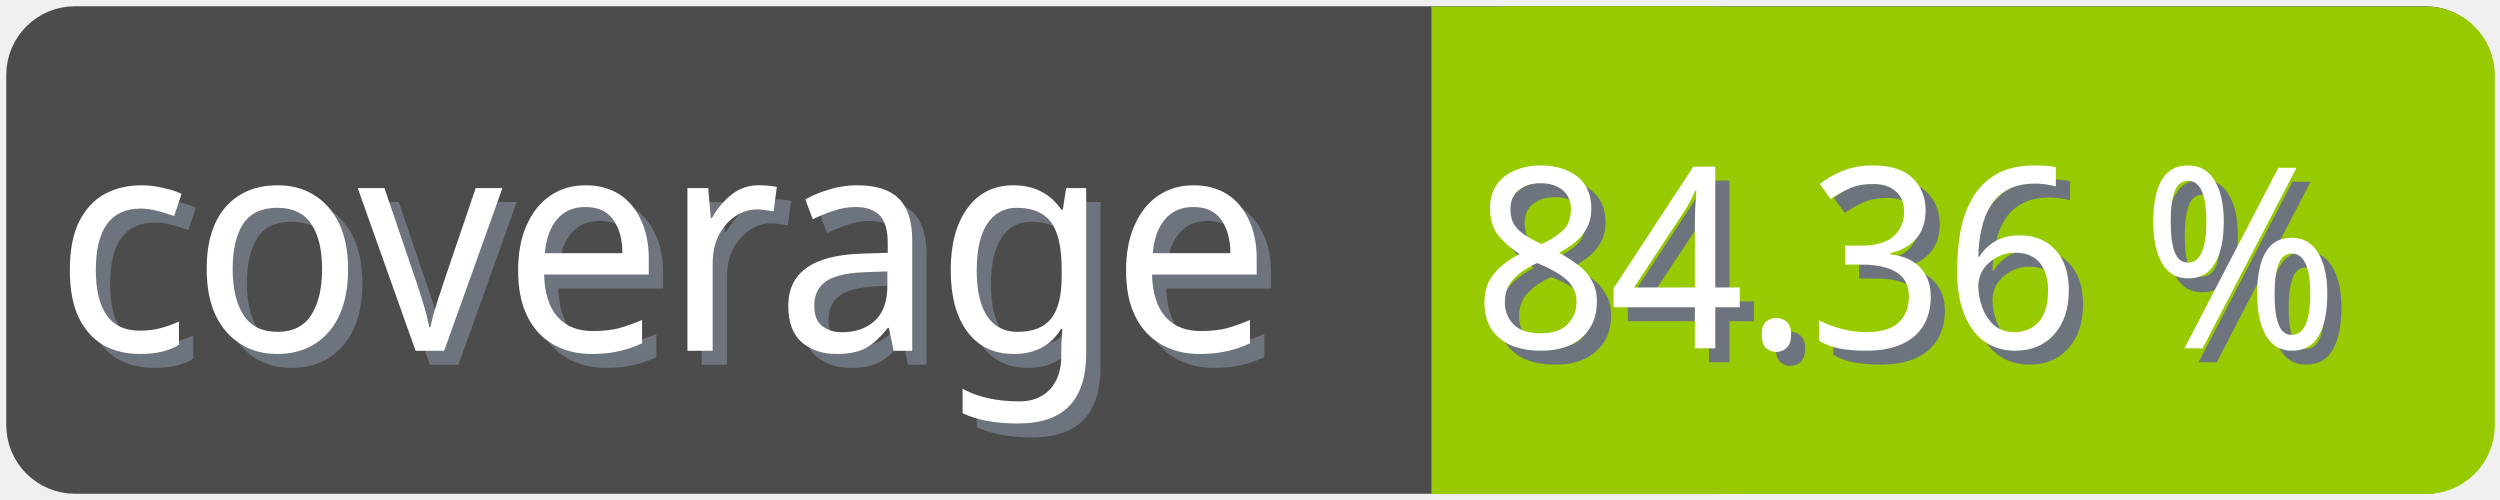
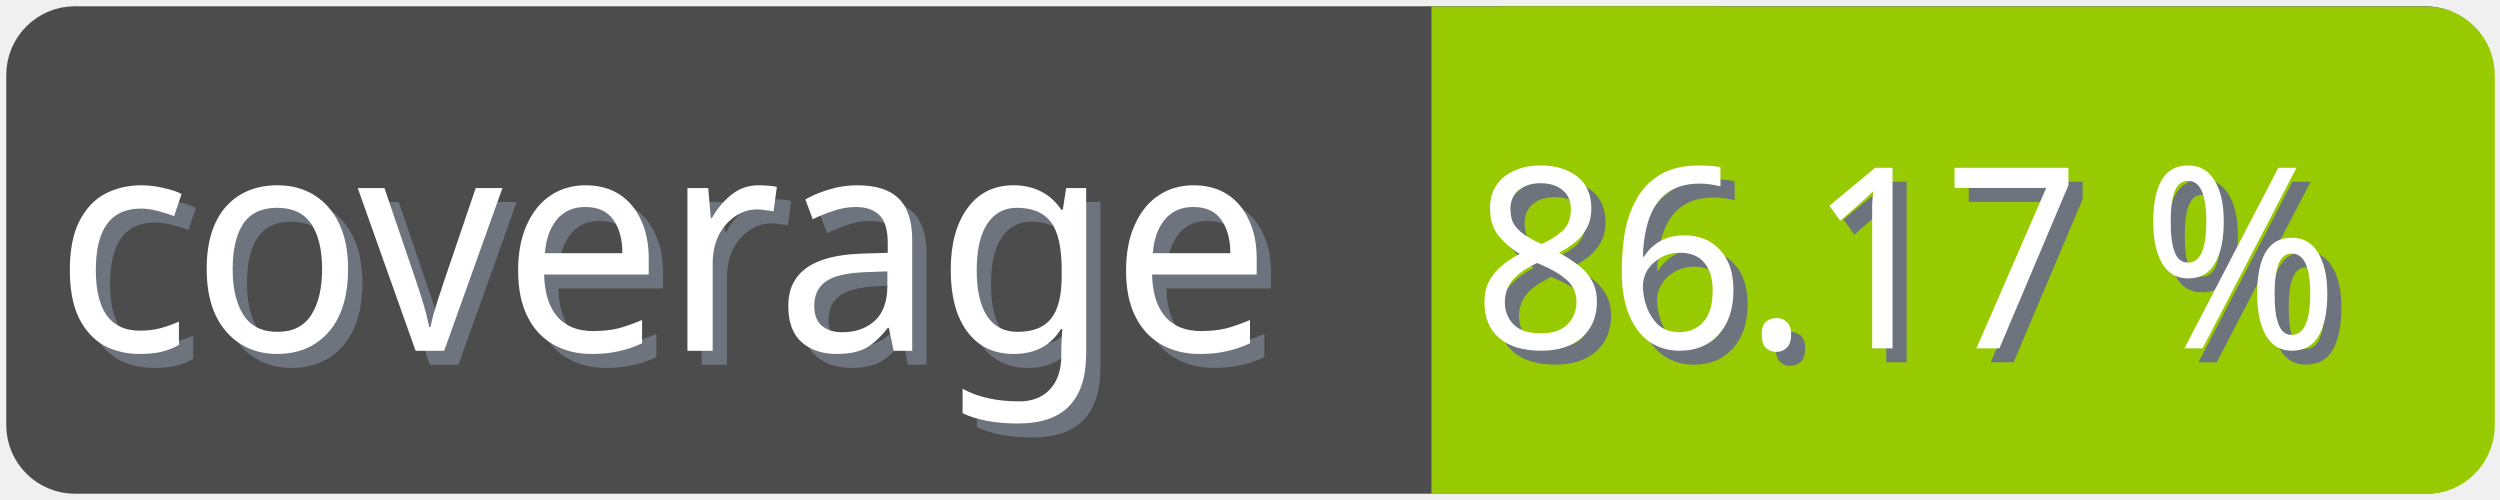
<svg xmlns="http://www.w3.org/2000/svg" width="100" height="20">
  <g>
    <rect fill="none" id="canvas_background" height="22" width="102" y="-1" x="-1" />
  </g>
  <g>
    <rect rx="2" id="svg_1" height="18" width="98" y="1" x="1" stroke-width="1.5" stroke="#4c4c4c" fill="#4c4c4c" />
    <text transform="matrix(0.95, 0, 0, 1.01133, 0.0809801, -0.0237383)" font-weight="normal" xml:space="preserve" text-anchor="start" font-family="'Trebuchet MS', Gadget, sans-serif" font-size="12" id="svg_8" y="14.45" x="2.8" stroke-width="0" stroke="#4c4c4c" fill="#6e747d">coverage</text>
    <text transform="matrix(0.95, 0, 0, 1.01133, 0.0809801, -0.0237383)" font-weight="normal" xml:space="preserve" text-anchor="start" font-family="'Trebuchet MS', Gadget, sans-serif" font-size="12" id="svg_3" y="13.9" x="2.2" stroke-width="0" stroke="#4c4c4c" fill="#ffffff">coverage</text>
    <rect rx="2" id="svg_5" height="18" width="40.905" y="1.011" x="58.137" stroke-width="1.5" stroke="#97ca00" fill="#97ca00" />
    <rect id="svg_7" height="18" width="10" y="1.011" x="58.008" stroke-width="1.5" stroke="#97ca00" fill="#97ca00" />
-     <text transform="matrix(0.95, 0, 0, 1.01133, 0.0809801, -0.0237383)" font-weight="normal" xml:space="preserve" text-anchor="end" font-family="'Trebuchet MS', Gadget, sans-serif" font-size="10" id="svg_10" y="14.35" x="99" stroke-width="0" stroke="#4c4c4c" fill="#6e747d">84.36 %</text>
-     <text transform="matrix(0.95, 0, 0, 1.01133, 0.0809801, -0.0237383)" font-weight="normal" xml:space="preserve" text-anchor="end" font-family="'Trebuchet MS', Gadget, sans-serif" font-size="10" id="svg_9" y="13.8" x="98.4" stroke-width="0" stroke="#4c4c4c" fill="#ffffff">84.36 %</text>
+     <text transform="matrix(0.95, 0, 0, 1.01133, 0.0809801, -0.0237383)" font-weight="normal" xml:space="preserve" text-anchor="end" font-family="'Trebuchet MS', Gadget, sans-serif" font-size="10" id="svg_10" y="14.35" x="99" stroke-width="0" stroke="#4c4c4c" fill="#6e747d">86.17 %</text>
+     <text transform="matrix(0.95, 0, 0, 1.01133, 0.0809801, -0.0237383)" font-weight="normal" xml:space="preserve" text-anchor="end" font-family="'Trebuchet MS', Gadget, sans-serif" font-size="10" id="svg_9" y="13.8" x="98.4" stroke-width="0" stroke="#4c4c4c" fill="#ffffff">86.17 %</text>
  </g>
</svg>
